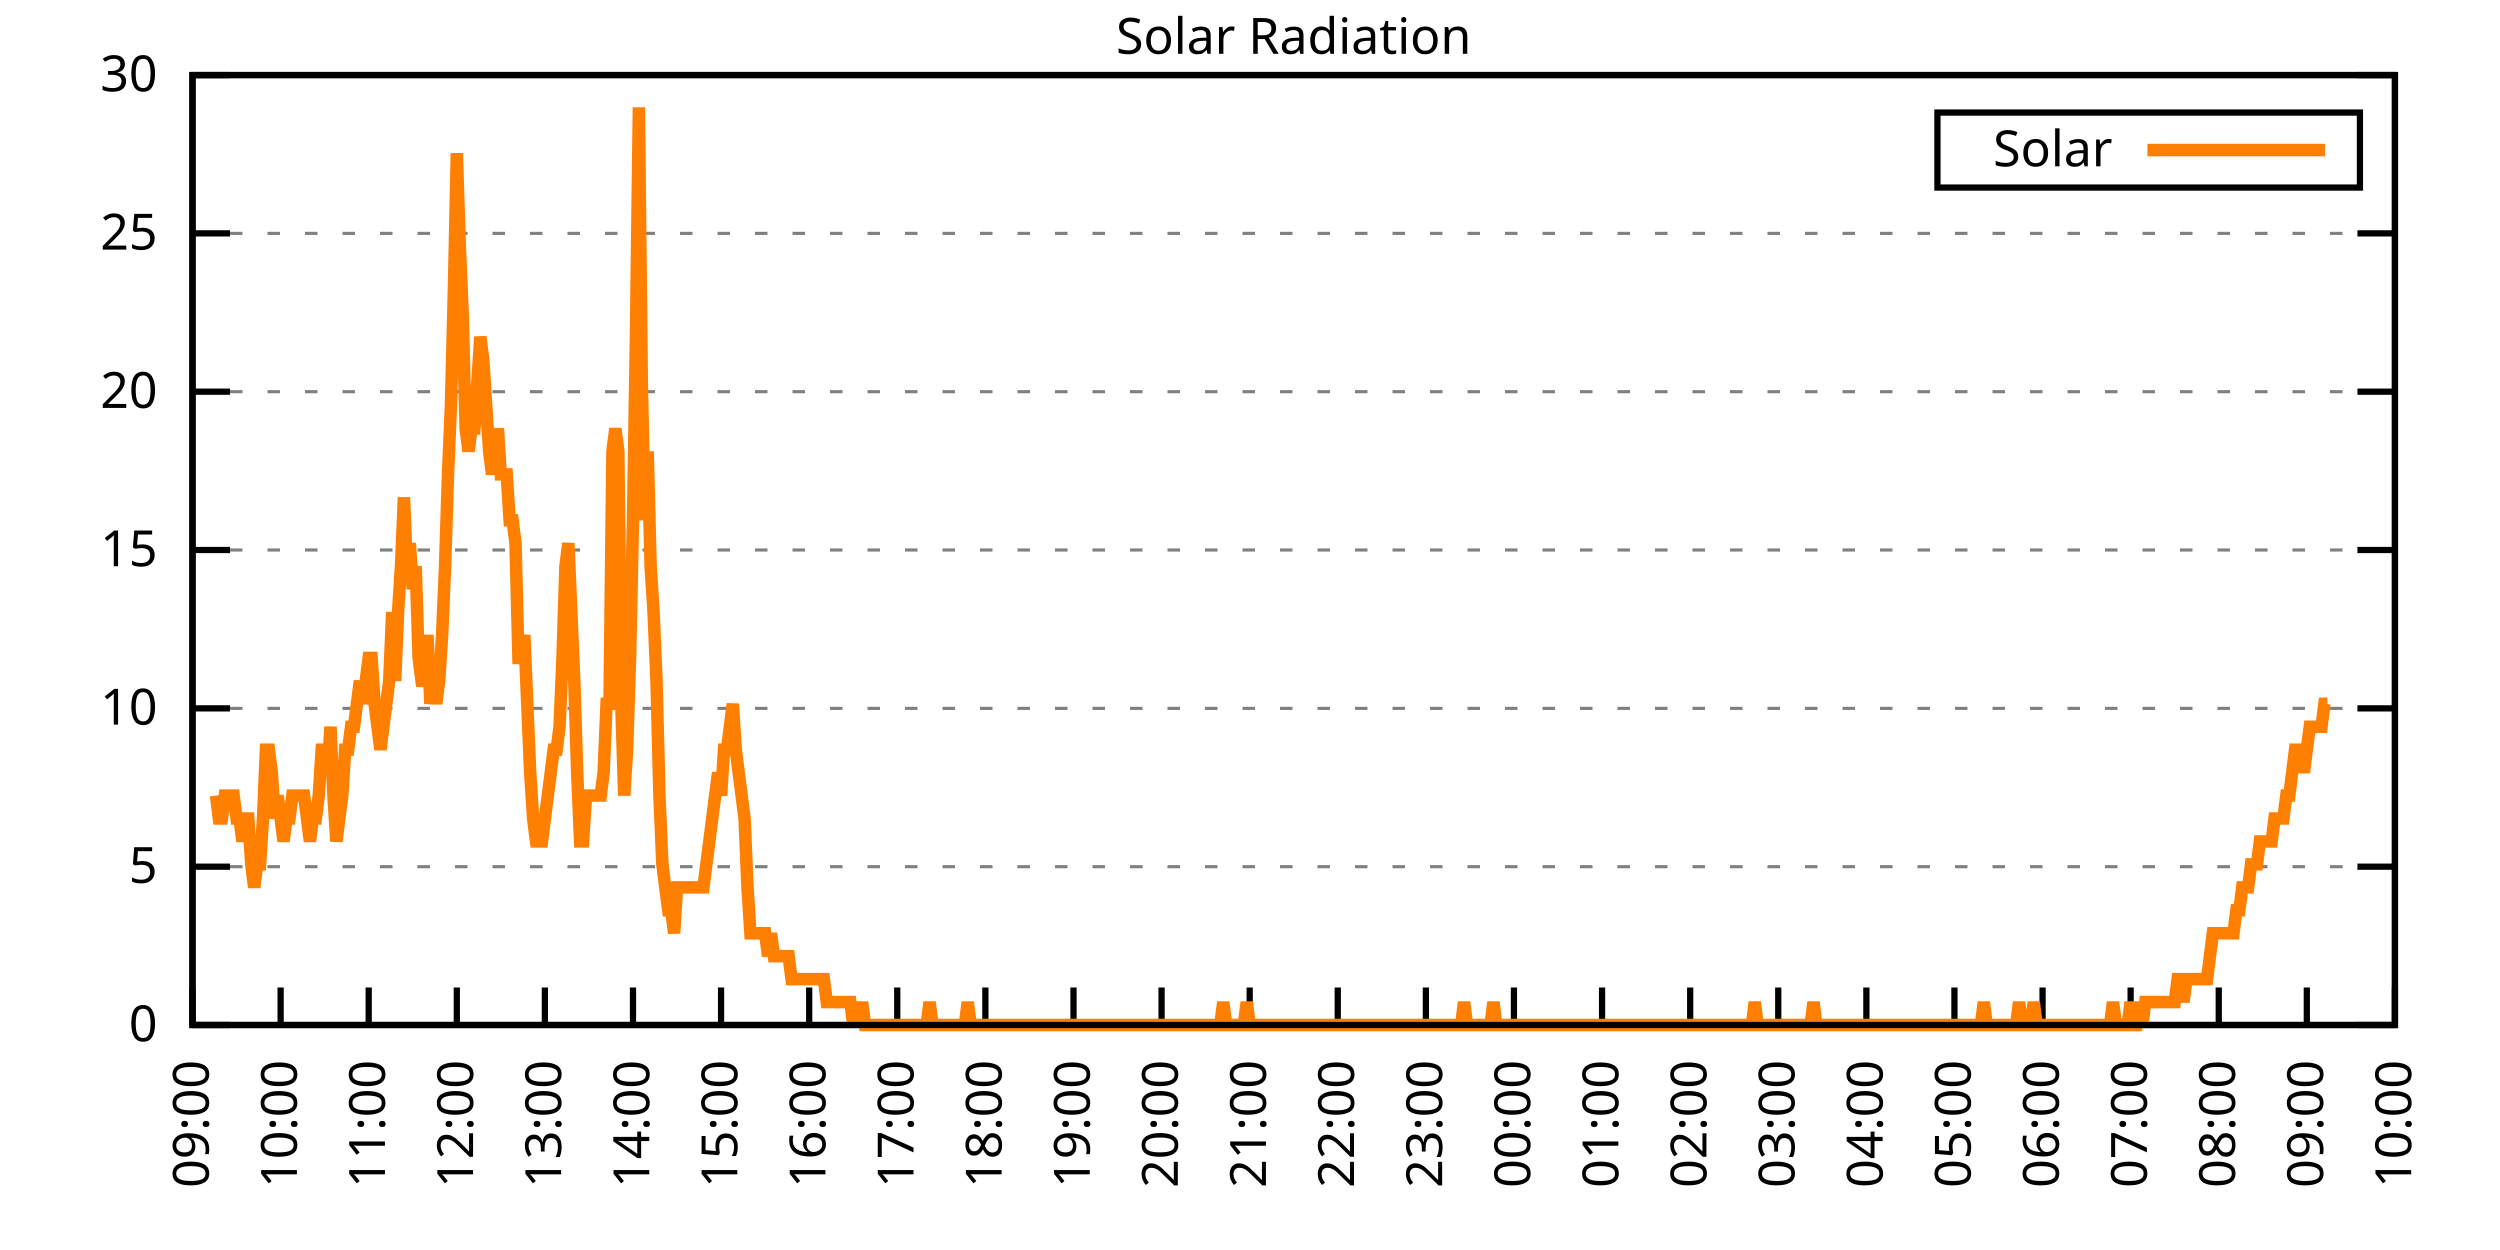
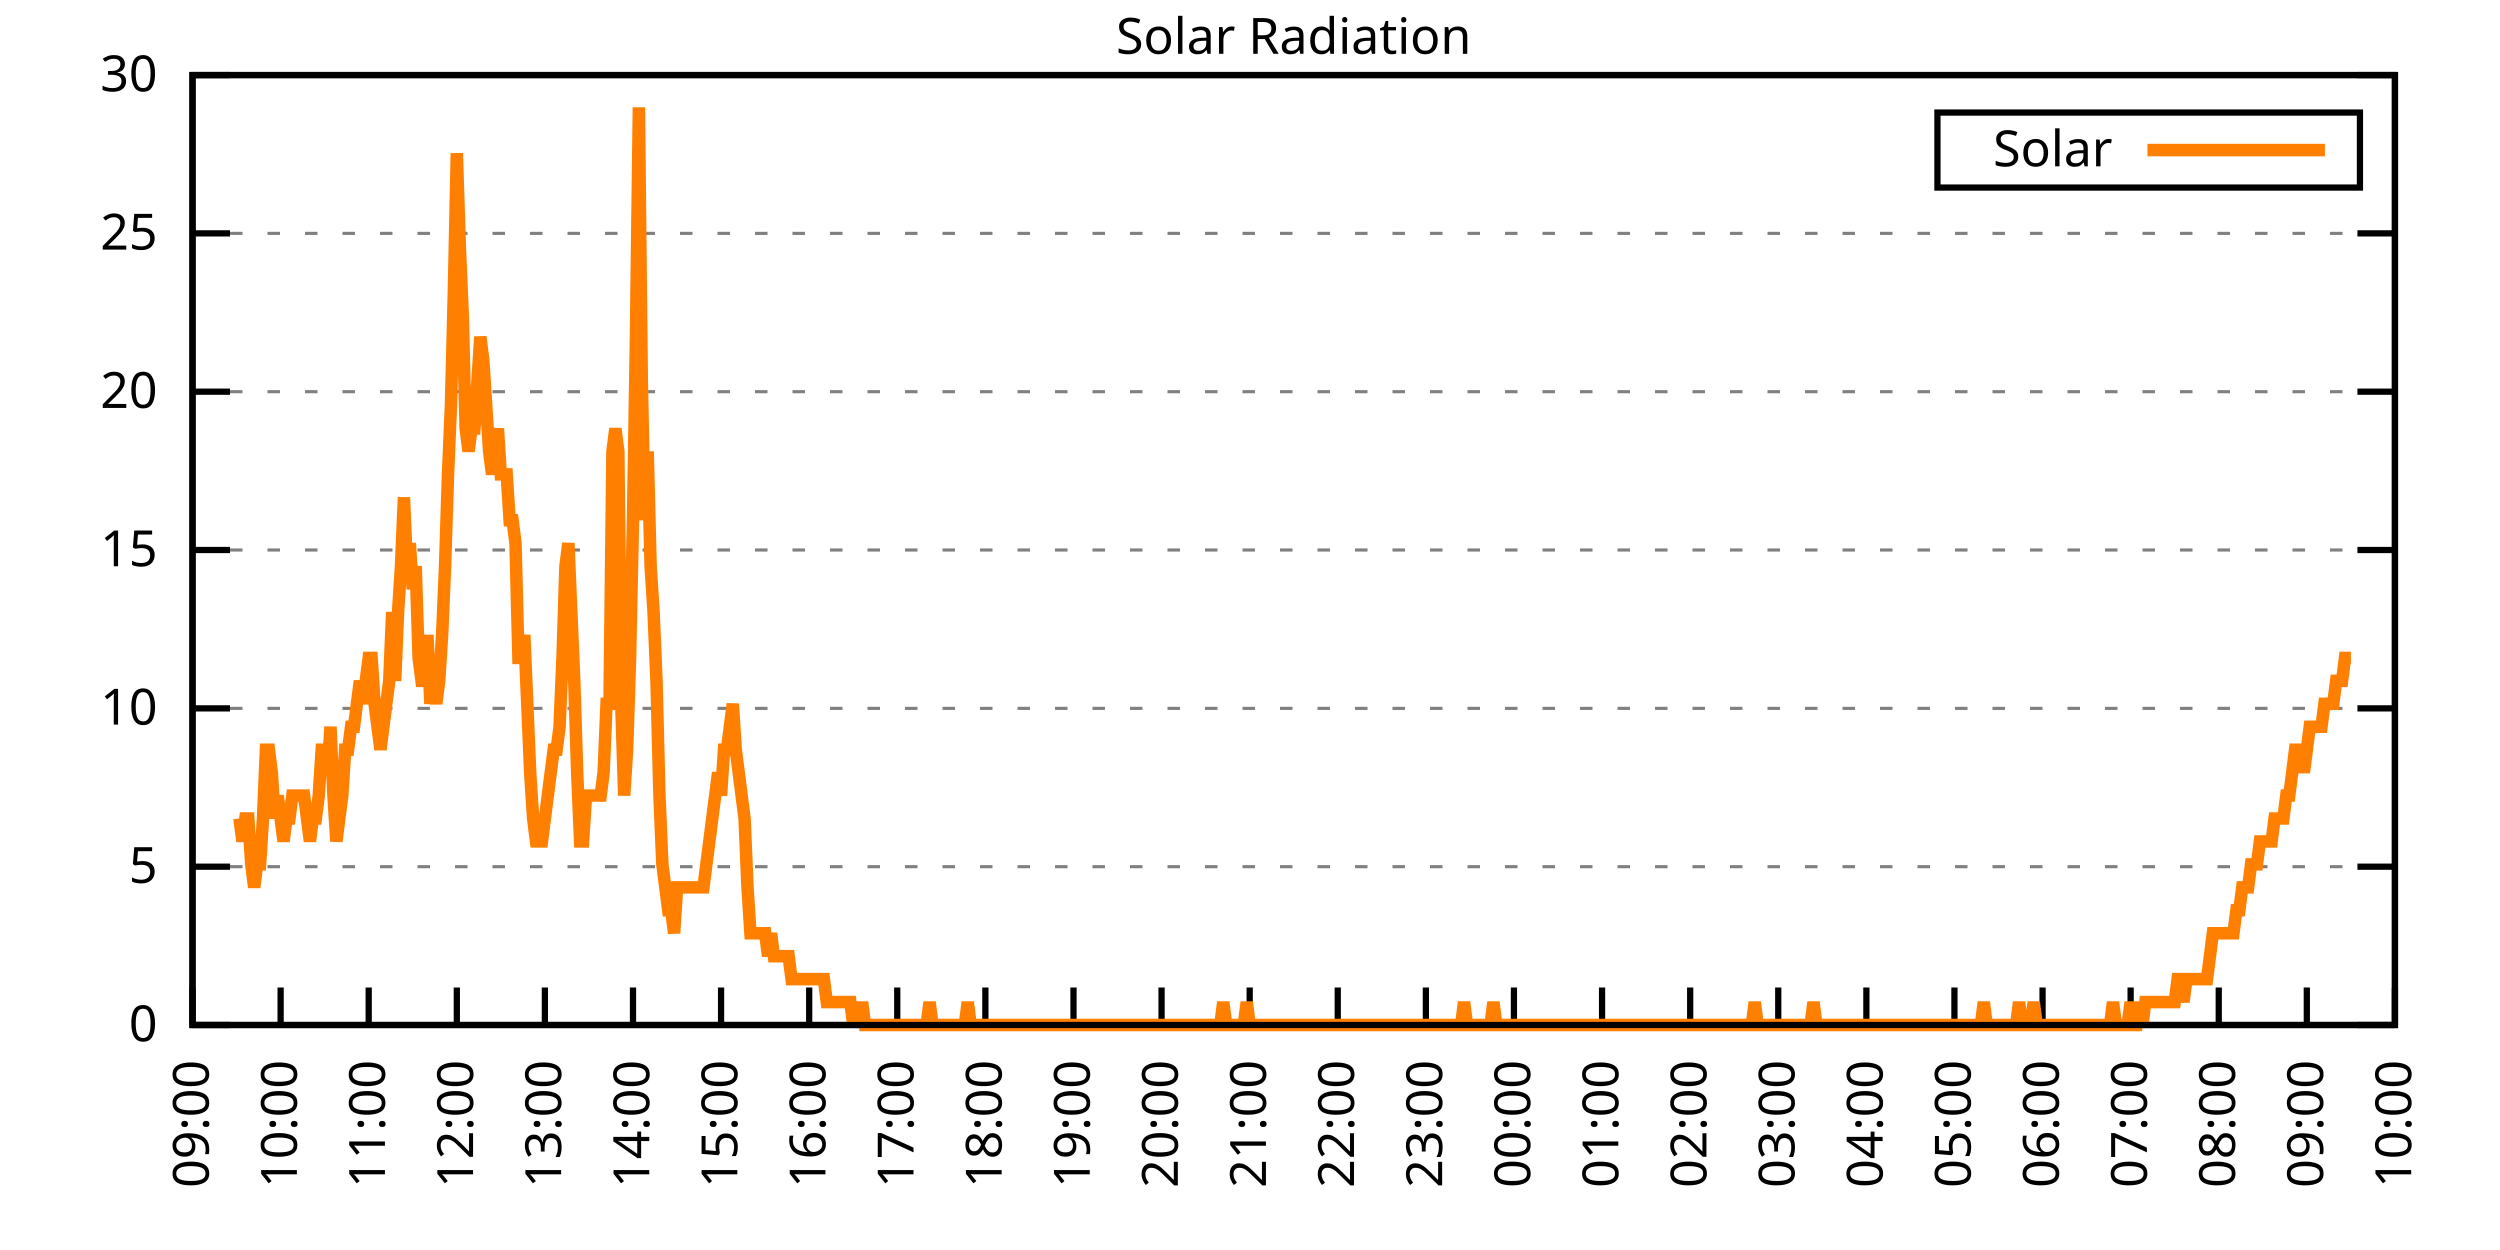
<svg xmlns="http://www.w3.org/2000/svg" xmlns:xlink="http://www.w3.org/1999/xlink" width="400" height="200" viewBox="0 0 400 200">
  <g id="gnuplot_canvas">
    <rect x="0" y="0" width="400" height="200" fill="none" />
    <defs>
      <circle id="gpDot" r="0.5" stroke-width="0.5" stroke="currentColor" />
      <path id="gpPt0" stroke-width="0.333" stroke="currentColor" d="M-1,0 h2 M0,-1 v2" />
      <path id="gpPt1" stroke-width="0.333" stroke="currentColor" d="M-1,-1 L1,1 M1,-1 L-1,1" />
      <path id="gpPt2" stroke-width="0.333" stroke="currentColor" d="M-1,0 L1,0 M0,-1 L0,1 M-1,-1 L1,1 M-1,1 L1,-1" />
      <rect id="gpPt3" stroke-width="0.333" stroke="currentColor" x="-1" y="-1" width="2" height="2" />
      <rect id="gpPt4" stroke-width="0.333" stroke="currentColor" fill="currentColor" x="-1" y="-1" width="2" height="2" />
      <circle id="gpPt5" stroke-width="0.333" stroke="currentColor" cx="0" cy="0" r="1" />
      <use xlink:href="#gpPt5" id="gpPt6" fill="currentColor" stroke="none" />
      <path id="gpPt7" stroke-width="0.333" stroke="currentColor" d="M0,-1.33 L-1.33,0.67 L1.33,0.67 z" />
      <use xlink:href="#gpPt7" id="gpPt8" fill="currentColor" stroke="none" />
      <use xlink:href="#gpPt7" id="gpPt9" stroke="currentColor" transform="rotate(180)" />
      <use xlink:href="#gpPt9" id="gpPt10" fill="currentColor" stroke="none" />
      <use xlink:href="#gpPt3" id="gpPt11" stroke="currentColor" transform="rotate(45)" />
      <use xlink:href="#gpPt11" id="gpPt12" fill="currentColor" stroke="none" />
      <path id="gpPt13" stroke-width="0.333" stroke="currentColor" d="M0,1.330 L1.265,0.411 L0.782,-1.067 L-0.782,-1.076 L-1.265,0.411 z" />
      <use xlink:href="#gpPt13" id="gpPt14" fill="currentColor" stroke="none" />
      <filter id="textbox" filterUnits="objectBoundingBox" x="0" y="0" height="1" width="1">
        <feFlood flood-color="white" flood-opacity="1" result="bgnd" />
        <feComposite in="SourceGraphic" in2="bgnd" operator="atop" />
      </filter>
      <filter id="greybox" filterUnits="objectBoundingBox" x="0" y="0" height="1" width="1">
        <feFlood flood-color="lightgrey" flood-opacity="1" result="grey" />
        <feComposite in="SourceGraphic" in2="grey" operator="atop" />
      </filter>
    </defs>
    <g fill="none" color="white" stroke="currentColor" stroke-width="1.00" stroke-linecap="butt" stroke-linejoin="miter">
</g>
    <g fill="none" color="black" stroke="currentColor" stroke-width="1.00" stroke-linecap="butt" stroke-linejoin="miter">
      <g stroke="none" shape-rendering="crispEdges">
        <polygon fill="rgb(255, 255, 255)" points="30.80,164.00 383.18,164.00 383.18,12.02 30.80,12.02 " />
      </g>
    </g>
    <g fill="none" color="black" stroke="currentColor" stroke-width="1.00" stroke-linecap="butt" stroke-linejoin="miter">
</g>
    <g fill="none" color="black" stroke="black" stroke-width="0.50" stroke-linecap="butt" stroke-linejoin="miter">
</g>
    <g fill="none" color="gray" stroke="currentColor" stroke-width="0.50" stroke-linecap="butt" stroke-linejoin="miter">
      <path stroke="gray" stroke-dasharray="2,4" class="gridline" d="M30.80,164.00 L383.19,164.00  " />
    </g>
    <g fill="none" color="gray" stroke="gray" stroke-width="1.00" stroke-linecap="butt" stroke-linejoin="miter">
</g>
    <g fill="none" color="black" stroke="currentColor" stroke-width="1.00" stroke-linecap="butt" stroke-linejoin="miter">
      <path stroke="black" d="M30.80,164.00 L36.80,164.00 M383.19,164.00 L377.19,164.00  " />
      <g transform="translate(25.20,166.60)" stroke="none" fill="black" font-family="Sans" font-size="8.00" text-anchor="end">
        <text>
          <tspan font-family="Sans"> 0</tspan>
        </text>
      </g>
    </g>
    <g fill="none" color="black" stroke="currentColor" stroke-width="1.00" stroke-linecap="butt" stroke-linejoin="miter">
</g>
    <g fill="none" color="black" stroke="black" stroke-width="0.50" stroke-linecap="butt" stroke-linejoin="miter">
</g>
    <g fill="none" color="gray" stroke="currentColor" stroke-width="0.50" stroke-linecap="butt" stroke-linejoin="miter">
      <path stroke="gray" stroke-dasharray="2,4" class="gridline" d="M30.80,138.67 L383.19,138.67  " />
    </g>
    <g fill="none" color="gray" stroke="gray" stroke-width="1.00" stroke-linecap="butt" stroke-linejoin="miter">
</g>
    <g fill="none" color="black" stroke="currentColor" stroke-width="1.00" stroke-linecap="butt" stroke-linejoin="miter">
      <path stroke="black" d="M30.80,138.67 L36.80,138.67 M383.19,138.67 L377.19,138.67  " />
      <g transform="translate(25.20,141.27)" stroke="none" fill="black" font-family="Sans" font-size="8.00" text-anchor="end">
        <text>
          <tspan font-family="Sans"> 5</tspan>
        </text>
      </g>
    </g>
    <g fill="none" color="black" stroke="currentColor" stroke-width="1.00" stroke-linecap="butt" stroke-linejoin="miter">
</g>
    <g fill="none" color="black" stroke="black" stroke-width="0.50" stroke-linecap="butt" stroke-linejoin="miter">
</g>
    <g fill="none" color="gray" stroke="currentColor" stroke-width="0.50" stroke-linecap="butt" stroke-linejoin="miter">
      <path stroke="gray" stroke-dasharray="2,4" class="gridline" d="M30.80,113.34 L383.19,113.34  " />
    </g>
    <g fill="none" color="gray" stroke="gray" stroke-width="1.00" stroke-linecap="butt" stroke-linejoin="miter">
</g>
    <g fill="none" color="black" stroke="currentColor" stroke-width="1.00" stroke-linecap="butt" stroke-linejoin="miter">
      <path stroke="black" d="M30.80,113.34 L36.80,113.34 M383.19,113.34 L377.19,113.34  " />
      <g transform="translate(25.20,115.94)" stroke="none" fill="black" font-family="Sans" font-size="8.00" text-anchor="end">
        <text>
          <tspan font-family="Sans"> 10</tspan>
        </text>
      </g>
    </g>
    <g fill="none" color="black" stroke="currentColor" stroke-width="1.00" stroke-linecap="butt" stroke-linejoin="miter">
</g>
    <g fill="none" color="black" stroke="black" stroke-width="0.50" stroke-linecap="butt" stroke-linejoin="miter">
</g>
    <g fill="none" color="gray" stroke="currentColor" stroke-width="0.50" stroke-linecap="butt" stroke-linejoin="miter">
      <path stroke="gray" stroke-dasharray="2,4" class="gridline" d="M30.80,88.00 L383.19,88.00  " />
    </g>
    <g fill="none" color="gray" stroke="gray" stroke-width="1.00" stroke-linecap="butt" stroke-linejoin="miter">
</g>
    <g fill="none" color="black" stroke="currentColor" stroke-width="1.00" stroke-linecap="butt" stroke-linejoin="miter">
      <path stroke="black" d="M30.80,88.00 L36.80,88.00 M383.19,88.00 L377.19,88.00  " />
      <g transform="translate(25.20,90.60)" stroke="none" fill="black" font-family="Sans" font-size="8.00" text-anchor="end">
        <text>
          <tspan font-family="Sans"> 15</tspan>
        </text>
      </g>
    </g>
    <g fill="none" color="black" stroke="currentColor" stroke-width="1.00" stroke-linecap="butt" stroke-linejoin="miter">
</g>
    <g fill="none" color="black" stroke="black" stroke-width="0.50" stroke-linecap="butt" stroke-linejoin="miter">
</g>
    <g fill="none" color="gray" stroke="currentColor" stroke-width="0.50" stroke-linecap="butt" stroke-linejoin="miter">
      <path stroke="gray" stroke-dasharray="2,4" class="gridline" d="M30.80,62.67 L383.19,62.67  " />
    </g>
    <g fill="none" color="gray" stroke="gray" stroke-width="1.00" stroke-linecap="butt" stroke-linejoin="miter">
</g>
    <g fill="none" color="black" stroke="currentColor" stroke-width="1.00" stroke-linecap="butt" stroke-linejoin="miter">
      <path stroke="black" d="M30.80,62.67 L36.80,62.67 M383.19,62.67 L377.19,62.67  " />
      <g transform="translate(25.20,65.27)" stroke="none" fill="black" font-family="Sans" font-size="8.00" text-anchor="end">
        <text>
          <tspan font-family="Sans"> 20</tspan>
        </text>
      </g>
    </g>
    <g fill="none" color="black" stroke="currentColor" stroke-width="1.00" stroke-linecap="butt" stroke-linejoin="miter">
</g>
    <g fill="none" color="black" stroke="black" stroke-width="0.50" stroke-linecap="butt" stroke-linejoin="miter">
</g>
    <g fill="none" color="gray" stroke="currentColor" stroke-width="0.50" stroke-linecap="butt" stroke-linejoin="miter">
      <path stroke="gray" stroke-dasharray="2,4" class="gridline" d="M30.80,37.34 L383.19,37.34  " />
    </g>
    <g fill="none" color="gray" stroke="gray" stroke-width="1.00" stroke-linecap="butt" stroke-linejoin="miter">
</g>
    <g fill="none" color="black" stroke="currentColor" stroke-width="1.00" stroke-linecap="butt" stroke-linejoin="miter">
      <path stroke="black" d="M30.80,37.34 L36.80,37.34 M383.19,37.34 L377.19,37.34  " />
      <g transform="translate(25.20,39.94)" stroke="none" fill="black" font-family="Sans" font-size="8.00" text-anchor="end">
        <text>
          <tspan font-family="Sans"> 25</tspan>
        </text>
      </g>
    </g>
    <g fill="none" color="black" stroke="currentColor" stroke-width="1.00" stroke-linecap="butt" stroke-linejoin="miter">
</g>
    <g fill="none" color="black" stroke="black" stroke-width="0.50" stroke-linecap="butt" stroke-linejoin="miter">
</g>
    <g fill="none" color="gray" stroke="currentColor" stroke-width="0.50" stroke-linecap="butt" stroke-linejoin="miter">
      <path stroke="gray" stroke-dasharray="2,4" class="gridline" d="M30.80,12.01 L383.19,12.01  " />
    </g>
    <g fill="none" color="gray" stroke="gray" stroke-width="1.00" stroke-linecap="butt" stroke-linejoin="miter">
</g>
    <g fill="none" color="black" stroke="currentColor" stroke-width="1.00" stroke-linecap="butt" stroke-linejoin="miter">
      <path stroke="black" d="M30.80,12.01 L36.80,12.01 M383.19,12.01 L377.19,12.01  " />
      <g transform="translate(25.20,14.61)" stroke="none" fill="black" font-family="Sans" font-size="8.00" text-anchor="end">
        <text>
          <tspan font-family="Sans"> 30</tspan>
        </text>
      </g>
    </g>
    <g fill="none" color="black" stroke="currentColor" stroke-width="1.00" stroke-linecap="butt" stroke-linejoin="miter">
      <path stroke="black" d="M30.80,164.00 L30.80,158.00  " />
      <g transform="translate(33.40,169.60) rotate(270.00)" stroke="none" fill="black" font-family="Sans" font-size="8.00" text-anchor="end">
        <text>
          <tspan font-family="Sans">09:00</tspan>
        </text>
      </g>
    </g>
    <g fill="none" color="black" stroke="currentColor" stroke-width="1.00" stroke-linecap="butt" stroke-linejoin="miter">
      <path stroke="black" d="M44.90,164.00 L44.90,158.00  " />
      <g transform="translate(47.50,169.60) rotate(270.00)" stroke="none" fill="black" font-family="Sans" font-size="8.00" text-anchor="end">
        <text>
          <tspan font-family="Sans">10:00</tspan>
        </text>
      </g>
    </g>
    <g fill="none" color="black" stroke="currentColor" stroke-width="1.00" stroke-linecap="butt" stroke-linejoin="miter">
      <path stroke="black" d="M58.99,164.00 L58.99,158.00  " />
      <g transform="translate(61.59,169.60) rotate(270.00)" stroke="none" fill="black" font-family="Sans" font-size="8.00" text-anchor="end">
        <text>
          <tspan font-family="Sans">11:00</tspan>
        </text>
      </g>
    </g>
    <g fill="none" color="black" stroke="currentColor" stroke-width="1.00" stroke-linecap="butt" stroke-linejoin="miter">
      <path stroke="black" d="M73.09,164.00 L73.09,158.00  " />
      <g transform="translate(75.69,169.60) rotate(270.00)" stroke="none" fill="black" font-family="Sans" font-size="8.00" text-anchor="end">
        <text>
          <tspan font-family="Sans">12:00</tspan>
        </text>
      </g>
    </g>
    <g fill="none" color="black" stroke="currentColor" stroke-width="1.00" stroke-linecap="butt" stroke-linejoin="miter">
      <path stroke="black" d="M87.18,164.00 L87.18,158.00  " />
      <g transform="translate(89.78,169.60) rotate(270.00)" stroke="none" fill="black" font-family="Sans" font-size="8.00" text-anchor="end">
        <text>
          <tspan font-family="Sans">13:00</tspan>
        </text>
      </g>
    </g>
    <g fill="none" color="black" stroke="currentColor" stroke-width="1.00" stroke-linecap="butt" stroke-linejoin="miter">
      <path stroke="black" d="M101.28,164.00 L101.28,158.00  " />
      <g transform="translate(103.88,169.60) rotate(270.00)" stroke="none" fill="black" font-family="Sans" font-size="8.00" text-anchor="end">
        <text>
          <tspan font-family="Sans">14:00</tspan>
        </text>
      </g>
    </g>
    <g fill="none" color="black" stroke="currentColor" stroke-width="1.00" stroke-linecap="butt" stroke-linejoin="miter">
      <path stroke="black" d="M115.37,164.00 L115.37,158.00  " />
      <g transform="translate(117.97,169.60) rotate(270.00)" stroke="none" fill="black" font-family="Sans" font-size="8.00" text-anchor="end">
        <text>
          <tspan font-family="Sans">15:00</tspan>
        </text>
      </g>
    </g>
    <g fill="none" color="black" stroke="currentColor" stroke-width="1.00" stroke-linecap="butt" stroke-linejoin="miter">
      <path stroke="black" d="M129.47,164.00 L129.47,158.00  " />
      <g transform="translate(132.07,169.60) rotate(270.00)" stroke="none" fill="black" font-family="Sans" font-size="8.00" text-anchor="end">
        <text>
          <tspan font-family="Sans">16:00</tspan>
        </text>
      </g>
    </g>
    <g fill="none" color="black" stroke="currentColor" stroke-width="1.00" stroke-linecap="butt" stroke-linejoin="miter">
      <path stroke="black" d="M143.56,164.00 L143.56,158.00  " />
      <g transform="translate(146.16,169.60) rotate(270.00)" stroke="none" fill="black" font-family="Sans" font-size="8.00" text-anchor="end">
        <text>
          <tspan font-family="Sans">17:00</tspan>
        </text>
      </g>
    </g>
    <g fill="none" color="black" stroke="currentColor" stroke-width="1.00" stroke-linecap="butt" stroke-linejoin="miter">
      <path stroke="black" d="M157.66,164.00 L157.66,158.00  " />
      <g transform="translate(160.26,169.60) rotate(270.00)" stroke="none" fill="black" font-family="Sans" font-size="8.00" text-anchor="end">
        <text>
          <tspan font-family="Sans">18:00</tspan>
        </text>
      </g>
    </g>
    <g fill="none" color="black" stroke="currentColor" stroke-width="1.00" stroke-linecap="butt" stroke-linejoin="miter">
      <path stroke="black" d="M171.76,164.00 L171.76,158.00  " />
      <g transform="translate(174.36,169.60) rotate(270.00)" stroke="none" fill="black" font-family="Sans" font-size="8.00" text-anchor="end">
        <text>
          <tspan font-family="Sans">19:00</tspan>
        </text>
      </g>
    </g>
    <g fill="none" color="black" stroke="currentColor" stroke-width="1.00" stroke-linecap="butt" stroke-linejoin="miter">
      <path stroke="black" d="M185.85,164.00 L185.85,158.00  " />
      <g transform="translate(188.45,169.60) rotate(270.00)" stroke="none" fill="black" font-family="Sans" font-size="8.00" text-anchor="end">
        <text>
          <tspan font-family="Sans">20:00</tspan>
        </text>
      </g>
    </g>
    <g fill="none" color="black" stroke="currentColor" stroke-width="1.00" stroke-linecap="butt" stroke-linejoin="miter">
      <path stroke="black" d="M199.95,164.00 L199.95,158.00  " />
      <g transform="translate(202.55,169.60) rotate(270.00)" stroke="none" fill="black" font-family="Sans" font-size="8.00" text-anchor="end">
        <text>
          <tspan font-family="Sans">21:00</tspan>
        </text>
      </g>
    </g>
    <g fill="none" color="black" stroke="currentColor" stroke-width="1.00" stroke-linecap="butt" stroke-linejoin="miter">
      <path stroke="black" d="M214.04,164.00 L214.04,158.00  " />
      <g transform="translate(216.64,169.60) rotate(270.00)" stroke="none" fill="black" font-family="Sans" font-size="8.00" text-anchor="end">
        <text>
          <tspan font-family="Sans">22:00</tspan>
        </text>
      </g>
    </g>
    <g fill="none" color="black" stroke="currentColor" stroke-width="1.00" stroke-linecap="butt" stroke-linejoin="miter">
      <path stroke="black" d="M228.14,164.00 L228.14,158.00  " />
      <g transform="translate(230.74,169.60) rotate(270.00)" stroke="none" fill="black" font-family="Sans" font-size="8.00" text-anchor="end">
        <text>
          <tspan font-family="Sans">23:00</tspan>
        </text>
      </g>
    </g>
    <g fill="none" color="black" stroke="currentColor" stroke-width="1.00" stroke-linecap="butt" stroke-linejoin="miter">
      <path stroke="black" d="M242.23,164.00 L242.23,158.00  " />
      <g transform="translate(244.83,169.60) rotate(270.00)" stroke="none" fill="black" font-family="Sans" font-size="8.00" text-anchor="end">
        <text>
          <tspan font-family="Sans">00:00</tspan>
        </text>
      </g>
    </g>
    <g fill="none" color="black" stroke="currentColor" stroke-width="1.00" stroke-linecap="butt" stroke-linejoin="miter">
      <path stroke="black" d="M256.33,164.00 L256.33,158.00  " />
      <g transform="translate(258.93,169.60) rotate(270.00)" stroke="none" fill="black" font-family="Sans" font-size="8.00" text-anchor="end">
        <text>
          <tspan font-family="Sans">01:00</tspan>
        </text>
      </g>
    </g>
    <g fill="none" color="black" stroke="currentColor" stroke-width="1.00" stroke-linecap="butt" stroke-linejoin="miter">
      <path stroke="black" d="M270.43,164.00 L270.43,158.00  " />
      <g transform="translate(273.03,169.60) rotate(270.00)" stroke="none" fill="black" font-family="Sans" font-size="8.00" text-anchor="end">
        <text>
          <tspan font-family="Sans">02:00</tspan>
        </text>
      </g>
    </g>
    <g fill="none" color="black" stroke="currentColor" stroke-width="1.00" stroke-linecap="butt" stroke-linejoin="miter">
      <path stroke="black" d="M284.52,164.00 L284.52,158.00  " />
      <g transform="translate(287.12,169.60) rotate(270.00)" stroke="none" fill="black" font-family="Sans" font-size="8.00" text-anchor="end">
        <text>
          <tspan font-family="Sans">03:00</tspan>
        </text>
      </g>
    </g>
    <g fill="none" color="black" stroke="currentColor" stroke-width="1.00" stroke-linecap="butt" stroke-linejoin="miter">
      <path stroke="black" d="M298.62,164.00 L298.62,158.00  " />
      <g transform="translate(301.22,169.60) rotate(270.00)" stroke="none" fill="black" font-family="Sans" font-size="8.00" text-anchor="end">
        <text>
          <tspan font-family="Sans">04:00</tspan>
        </text>
      </g>
    </g>
    <g fill="none" color="black" stroke="currentColor" stroke-width="1.00" stroke-linecap="butt" stroke-linejoin="miter">
      <path stroke="black" d="M312.71,164.00 L312.71,158.00  " />
      <g transform="translate(315.31,169.60) rotate(270.00)" stroke="none" fill="black" font-family="Sans" font-size="8.00" text-anchor="end">
        <text>
          <tspan font-family="Sans">05:00</tspan>
        </text>
      </g>
    </g>
    <g fill="none" color="black" stroke="currentColor" stroke-width="1.00" stroke-linecap="butt" stroke-linejoin="miter">
      <path stroke="black" d="M326.81,164.00 L326.81,158.00  " />
      <g transform="translate(329.41,169.60) rotate(270.00)" stroke="none" fill="black" font-family="Sans" font-size="8.00" text-anchor="end">
        <text>
          <tspan font-family="Sans">06:00</tspan>
        </text>
      </g>
    </g>
    <g fill="none" color="black" stroke="currentColor" stroke-width="1.00" stroke-linecap="butt" stroke-linejoin="miter">
      <path stroke="black" d="M340.90,164.00 L340.90,158.00  " />
      <g transform="translate(343.50,169.60) rotate(270.00)" stroke="none" fill="black" font-family="Sans" font-size="8.00" text-anchor="end">
        <text>
          <tspan font-family="Sans">07:00</tspan>
        </text>
      </g>
    </g>
    <g fill="none" color="black" stroke="currentColor" stroke-width="1.00" stroke-linecap="butt" stroke-linejoin="miter">
      <path stroke="black" d="M355.00,164.00 L355.00,158.00  " />
      <g transform="translate(357.60,169.60) rotate(270.00)" stroke="none" fill="black" font-family="Sans" font-size="8.00" text-anchor="end">
        <text>
          <tspan font-family="Sans">08:00</tspan>
        </text>
      </g>
    </g>
    <g fill="none" color="black" stroke="currentColor" stroke-width="1.00" stroke-linecap="butt" stroke-linejoin="miter">
      <path stroke="black" d="M369.09,164.00 L369.09,158.00  " />
      <g transform="translate(371.69,169.60) rotate(270.00)" stroke="none" fill="black" font-family="Sans" font-size="8.00" text-anchor="end">
        <text>
          <tspan font-family="Sans">09:00</tspan>
        </text>
      </g>
    </g>
    <g fill="none" color="black" stroke="currentColor" stroke-width="1.00" stroke-linecap="butt" stroke-linejoin="miter">
      <path stroke="black" d="M383.19,164.00 L383.19,158.00  " />
      <g transform="translate(385.79,169.60) rotate(270.00)" stroke="none" fill="black" font-family="Sans" font-size="8.00" text-anchor="end">
        <text>
          <tspan font-family="Sans">10:00</tspan>
        </text>
      </g>
    </g>
    <g fill="none" color="black" stroke="currentColor" stroke-width="1.00" stroke-linecap="butt" stroke-linejoin="miter">
</g>
    <g fill="none" color="black" stroke="currentColor" stroke-width="1.00" stroke-linecap="butt" stroke-linejoin="miter">
      <path stroke="black" d="M30.80,12.01 L30.80,164.00 L383.19,164.00 L383.19,12.01 L30.80,12.01 Z  " />
    </g>
    <g fill="none" color="black" stroke="currentColor" stroke-width="1.00" stroke-linecap="butt" stroke-linejoin="miter">
</g>
    <g fill="none" color="black" stroke="currentColor" stroke-width="1.00" stroke-linecap="butt" stroke-linejoin="miter">
      <path stroke="black" d="M309.99,30.01 L309.99,18.01 L377.59,18.01 L377.59,30.01 L309.99,30.01 Z  " />
    </g>
    <g id="Solar_Radiation_plot_1">
      <g fill="none" color="white" stroke="black" stroke-width="2.00" stroke-linecap="butt" stroke-linejoin="miter">
</g>
      <g fill="none" color="black" stroke="currentColor" stroke-width="2.00" stroke-linecap="butt" stroke-linejoin="miter">
        <g transform="translate(337.99,26.61)" stroke="none" fill="black" font-family="Sans" font-size="8.00" text-anchor="end">
          <text>
            <tspan font-family="Sans">Solar</tspan>
          </text>
        </g>
      </g>
      <g fill="none" color="black" stroke="currentColor" stroke-width="2.00" stroke-linecap="butt" stroke-linejoin="miter">
-         <path stroke="rgb(255, 127,   0)" d="M343.59,24.01 L371.99,24.01 M34.56,127.29 L35.03,130.96 L35.50,130.96 L35.97,127.29 L36.44,127.29 L36.91,127.29   L37.38,127.29 L37.85,130.96 L38.32,130.96 L38.79,134.63 L39.26,130.96 L39.73,130.96 L40.20,138.30 L40.67,141.98   L41.14,138.30 L41.61,138.30 L42.08,130.96 L42.55,119.95 L43.02,119.95 L43.49,123.62 L43.96,130.96 L44.43,127.29   L44.90,130.96 L45.37,134.63 L45.84,130.96 L46.31,130.96 L46.78,127.29 L47.24,127.29 L47.71,127.29 L48.18,127.29   L48.65,127.29 L49.12,130.96 L49.59,134.63 L50.06,130.96 L50.53,130.96 L51.00,127.29 L51.47,119.95 L51.94,119.95   L52.41,123.62 L52.88,116.28 L53.35,127.29 L53.82,134.63 L54.29,130.96 L54.76,127.29 L55.23,119.95 L55.70,119.95   L56.17,116.28 L56.64,116.28 L57.11,112.61 L57.58,108.94 L58.05,112.61 L58.52,108.94 L58.99,105.27 L59.46,105.27   L59.93,112.61 L60.40,116.28 L60.87,119.95 L61.34,116.28 L61.81,112.61 L62.28,108.94 L62.75,97.93 L63.22,108.94   L63.69,97.93 L64.16,90.59 L64.63,79.57 L65.10,90.59 L65.57,86.91 L66.04,94.26 L66.51,90.59 L66.98,105.27   L67.45,108.94 L67.92,108.94 L68.39,101.60 L68.86,112.61 L69.33,108.94 L69.80,112.61 L70.27,108.94 L70.74,101.60   L71.21,90.59 L71.68,75.90 L72.15,64.89 L72.62,46.54 L73.09,24.51 L73.56,39.19 L74.03,50.21 L74.50,68.56   L74.97,72.23 L75.44,68.56 L75.91,68.56 L76.38,61.22 L76.85,53.88 L77.32,57.55 L77.79,64.89 L78.26,72.23   L78.73,75.90 L79.19,72.23 L79.66,68.56 L80.13,75.90 L80.60,75.90 L81.07,75.90 L81.54,83.24 L82.01,83.24   L82.48,86.91 L82.95,105.27 L83.42,105.27 L83.89,101.60 L84.36,112.61 L84.83,123.62 L85.30,130.96 L85.77,134.63   L86.24,134.63 L86.71,134.63 L87.18,130.96 L87.65,127.29 L88.12,123.62 L88.59,119.95 L89.06,119.95 L89.53,116.28   L90.00,105.27 L90.47,90.59 L90.94,86.91 L91.41,97.93 L91.88,108.94 L92.35,123.62 L92.82,134.63 L93.29,134.63   L93.76,127.29 L94.23,127.29 L94.70,127.29 L95.17,127.29 L95.64,127.29 L96.11,127.29 L96.58,123.62 L97.05,112.61   L97.52,112.61 L97.99,72.23 L98.46,68.56 L98.93,72.23 L99.40,112.61 L99.87,127.29 L100.34,119.95 L100.81,105.27   L101.28,83.24 L101.75,53.88 L102.22,17.17 L102.69,61.22 L103.16,83.24 L103.63,72.23 L104.10,90.59 L104.57,97.93   L105.04,108.94 L105.51,127.29 L105.98,138.30 L106.45,141.98 L106.92,145.65 L107.39,145.65 L107.86,149.32 L108.33,141.98   L108.80,141.98 L109.27,141.98 L109.74,141.98 L110.21,141.98 L110.68,141.98 L111.14,141.98 L111.61,141.98 L112.08,141.98   L112.55,141.98 L113.02,138.30 L113.49,134.63 L113.96,130.96 L114.43,127.29 L114.90,123.62 L115.37,127.29 L115.84,119.95   L116.31,119.95 L116.78,116.28 L117.25,112.61 L117.72,119.95 L118.19,123.62 L118.66,127.29 L119.13,130.96 L119.60,141.98   L120.07,149.32 L120.54,149.32 L121.01,149.32 L121.48,149.32 L121.95,149.32 L122.42,149.32 L122.89,152.99 L123.36,149.32   L123.83,152.99 L124.30,152.99 L124.77,152.99 L125.24,152.99 L125.71,152.99 L126.18,152.99 L126.65,156.66 L127.12,156.66   L127.59,156.66 L128.06,156.66 L128.53,156.66 L129.00,156.66 L129.47,156.66 L129.94,156.66 L130.41,156.66 L130.88,156.66   L131.35,156.66 L131.82,156.66 L132.29,160.33 L132.76,160.33 L133.23,160.33 L133.70,160.33 L134.17,160.33 L134.64,160.33   L135.11,160.33 L135.58,160.33 L136.05,160.33 L136.52,164.00 L136.99,160.33 L137.46,164.00 L137.93,160.33 L138.40,164.00   L138.87,164.00 L139.34,164.00 L139.81,164.00 L140.28,164.00 L140.75,164.00 L141.22,164.00 L141.69,164.00 L142.16,164.00   L142.63,164.00 L143.09,164.00 L143.56,164.00 L144.03,164.00 L144.50,164.00 L144.97,164.00 L145.44,164.00 L145.91,164.00   L146.38,164.00 L146.85,164.00 L147.32,164.00 L147.79,164.00 L148.26,164.00 L148.73,160.33 L149.20,164.00 L149.67,164.00   L150.14,164.00 L150.61,164.00 L151.08,164.00 L151.55,164.00 L152.02,164.00 L152.49,164.00 L152.96,164.00 L153.43,164.00   L153.90,164.00 L154.37,164.00 L154.84,160.33 L155.31,164.00 L155.78,164.00 L156.25,164.00 L156.72,164.00 L157.19,164.00   L157.66,164.00 L158.13,164.00 L158.60,164.00 L159.07,164.00 L159.54,164.00 L160.01,164.00 L160.48,164.00 L160.95,164.00   L161.42,164.00 L161.89,164.00 L162.36,164.00 L162.83,164.00 L163.30,164.00 L163.77,164.00 L164.24,164.00 L164.71,164.00   L165.18,164.00 L165.65,164.00 L166.12,164.00 L166.59,164.00 L167.06,164.00 L167.53,164.00 L168.00,164.00 L168.47,164.00   L168.94,164.00 L169.41,164.00 L169.88,164.00 L170.35,164.00 L170.82,164.00 L171.29,164.00 L171.76,164.00 L172.23,164.00   L172.70,164.00 L173.17,164.00 L173.64,164.00 L174.11,164.00 L174.58,164.00 L175.04,164.00 L175.51,164.00 L175.98,164.00   L176.45,164.00 L176.92,164.00 L177.39,164.00 L177.86,164.00 L178.33,164.00 L178.80,164.00 L179.27,164.00 L179.74,164.00   L180.21,164.00 L180.68,164.00 L181.15,164.00 L181.62,164.00 L182.09,164.00 L182.56,164.00 L183.03,164.00 L183.50,164.00   L183.97,164.00 L184.44,164.00 L184.91,164.00 L185.38,164.00 L185.85,164.00 L186.32,164.00 L186.79,164.00 L187.26,164.00   L187.73,164.00 L188.20,164.00 L188.67,164.00 L189.14,164.00 L189.61,164.00 L190.08,164.00 L190.55,164.00 L191.02,164.00   L191.49,164.00 L191.96,164.00 L192.43,164.00 L192.90,164.00 L193.37,164.00 L193.84,164.00 L194.31,164.00 L194.78,164.00   L195.25,164.00 L195.72,160.33 L196.19,164.00 L196.66,164.00 L197.13,164.00 L197.60,164.00 L198.07,164.00 L198.54,164.00   L199.01,164.00 L199.48,160.33 L199.95,164.00 L200.42,164.00 L200.89,164.00 L201.36,164.00 L201.83,164.00 L202.30,164.00   L202.77,164.00 L203.24,164.00 L203.71,164.00 L204.18,164.00 L204.65,164.00 L205.12,164.00 L205.59,164.00 L206.06,164.00   L206.53,164.00 L207.00,164.00 L207.46,164.00 L207.93,164.00 L208.40,164.00 L208.87,164.00 L209.34,164.00 L209.81,164.00   L210.28,164.00 L210.75,164.00 L211.22,164.00 L211.69,164.00 L212.16,164.00 L212.63,164.00 L213.10,164.00 L213.57,164.00   L214.04,164.00 L214.51,164.00 L214.98,164.00 L215.45,164.00 L215.92,164.00 L216.39,164.00 L216.86,164.00 L217.33,164.00   L217.80,164.00 L218.27,164.00 L218.74,164.00 L219.21,164.00 L219.68,164.00 L220.15,164.00 L220.62,164.00 L221.09,164.00   L221.56,164.00 L222.03,164.00 L222.50,164.00 L222.97,164.00 L223.44,164.00 L223.91,164.00 L224.38,164.00 L224.85,164.00   L225.32,164.00 L225.79,164.00 L226.26,164.00 L226.73,164.00 L227.20,164.00 L227.67,164.00 L228.14,164.00 L228.61,164.00   L229.08,164.00 L229.55,164.00 L230.02,164.00 L230.49,164.00 L230.96,164.00 L231.43,164.00 L231.90,164.00 L232.37,164.00   L232.84,164.00 L233.31,164.00 L233.78,164.00 L234.25,160.33 L234.72,164.00 L235.19,164.00 L235.66,164.00 L236.13,164.00   L236.60,164.00 L237.07,164.00 L237.54,164.00 L238.01,164.00 L238.48,164.00 L238.95,160.33 L239.41,164.00 L239.88,164.00   L240.35,164.00 L240.82,164.00 L241.29,164.00 L241.76,164.00 L242.23,164.00 L242.70,164.00 L243.17,164.00 L243.64,164.00   L244.11,164.00 L244.58,164.00 L245.05,164.00 L245.52,164.00 L245.99,164.00 L246.46,164.00 L246.93,164.00 L247.40,164.00   L247.87,164.00 L248.34,164.00 L248.81,164.00 L249.28,164.00 L249.75,164.00 L250.22,164.00 L250.69,164.00 L251.16,164.00   L251.63,164.00 L252.10,164.00 L252.57,164.00 L253.04,164.00 L253.51,164.00 L253.98,164.00 L254.45,164.00 L254.92,164.00   L255.39,164.00 L255.86,164.00 L256.33,164.00 L256.80,164.00 L257.27,164.00 L257.74,164.00 L258.21,164.00 L258.68,164.00   L259.15,164.00 L259.62,164.00 L260.09,164.00 L260.56,164.00 L261.03,164.00 L261.50,164.00 L261.97,164.00 L262.44,164.00   L262.91,164.00 L263.38,164.00 L263.85,164.00 L264.32,164.00 L264.79,164.00 L265.26,164.00 L265.73,164.00 L266.20,164.00   L266.67,164.00 L267.14,164.00 L267.61,164.00 L268.08,164.00 L268.55,164.00 L269.02,164.00 L269.49,164.00 L269.96,164.00   L270.43,164.00 L270.90,164.00 L271.36,164.00 L271.83,164.00 L272.30,164.00 L272.77,164.00 L273.24,164.00 L273.71,164.00   L274.18,164.00 L274.65,164.00 L275.12,164.00 L275.59,164.00 L276.06,164.00 L276.53,164.00 L277.00,164.00 L277.47,164.00   L277.94,164.00 L278.41,164.00 L278.88,164.00 L279.35,164.00 L279.82,164.00 L280.29,164.00 L280.76,160.33 L281.23,164.00   L281.70,164.00 L282.17,164.00 L282.64,164.00 L283.11,164.00 L283.58,164.00 L284.05,164.00 L284.52,164.00 L284.99,164.00   L285.46,164.00 L285.93,164.00 L286.40,164.00 L286.87,164.00 L287.34,164.00 L287.81,164.00 L288.28,164.00 L288.75,164.00   L289.22,164.00 L289.69,164.00 L290.16,160.33 L290.63,164.00 L291.10,164.00 L291.57,164.00 L292.04,164.00 L292.51,164.00   L292.98,164.00 L293.45,164.00 L293.92,164.00 L294.39,164.00 L294.86,164.00 L295.33,164.00 L295.80,164.00 L296.27,164.00   L296.74,164.00 L297.21,164.00 L297.68,164.00 L298.15,164.00 L298.62,164.00 L299.09,164.00 L299.56,164.00 L300.03,164.00   L300.50,164.00 L300.97,164.00 L301.44,164.00 L301.91,164.00 L302.38,164.00 L302.85,164.00 L303.31,164.00 L303.78,164.00   L304.25,164.00 L304.72,164.00 L305.19,164.00 L305.66,164.00 L306.13,164.00 L306.60,164.00 L307.07,164.00 L307.54,164.00   L308.01,164.00 L308.48,164.00 L308.95,164.00 L309.42,164.00 L309.89,164.00 L310.36,164.00 L310.83,164.00 L311.30,164.00   L311.77,164.00 L312.24,164.00 L312.71,164.00 L313.18,164.00 L313.65,164.00 L314.12,164.00 L314.59,164.00 L315.06,164.00   L315.53,164.00 L316.00,164.00 L316.47,164.00 L316.94,164.00 L317.41,160.33 L317.88,164.00 L318.35,164.00 L318.82,164.00   L319.29,164.00 L319.76,164.00 L320.23,164.00 L320.70,164.00 L321.17,164.00 L321.64,164.00 L322.11,164.00 L322.58,164.00   L323.05,160.33 L323.52,164.00 L323.99,164.00 L324.46,164.00 L324.93,164.00 L325.40,160.33 L325.87,164.00 L326.34,164.00   L326.81,164.00 L327.28,164.00 L327.75,164.00 L328.22,164.00 L328.69,164.00 L329.16,164.00 L329.63,164.00 L330.10,164.00   L330.57,164.00 L331.04,164.00 L331.51,164.00 L331.98,164.00 L332.45,164.00 L332.92,164.00 L333.39,164.00 L333.86,164.00   L334.33,164.00 L334.80,164.00 L335.26,164.00 L335.73,164.00 L336.20,164.00 L336.67,164.00 L337.14,164.00 L337.61,164.00   L338.08,160.33 L338.55,164.00 L339.02,164.00 L339.49,164.00 L339.96,164.00 L340.43,164.00 L340.90,160.33 L341.37,164.00   L341.84,164.00 L342.31,160.33 L342.78,164.00 L343.25,160.33 L343.72,160.33 L344.19,160.33 L344.66,160.33 L345.13,160.33   L345.60,160.33 L346.07,160.33 L346.54,160.33 L347.01,160.33 L347.48,160.33 L347.95,160.33 L348.42,156.66 L348.89,156.66   L349.36,160.33 L349.83,156.66 L350.30,156.66 L350.77,156.66 L351.24,156.66 L351.71,156.66 L352.18,156.66 L352.65,156.66   L353.12,156.66 L353.59,152.99 L354.06,149.32 L354.53,149.32 L355.00,149.32 L355.47,149.32 L355.94,149.32 L356.41,149.32   L356.88,149.32 L357.35,149.32 L357.82,145.65 L358.29,145.65 L358.76,141.98 L359.23,141.98 L359.70,141.98 L360.17,138.30   L360.64,138.30 L361.11,138.30 L361.58,134.63 L362.05,134.63 L362.52,134.63 L362.99,134.63 L363.46,134.63 L363.93,130.96   L364.40,130.96 L364.87,130.96 L365.34,130.96 L365.81,127.29 L366.28,127.29 L366.75,123.62 L367.21,119.95 L367.68,119.95   L368.15,119.95 L368.62,123.62 L369.09,119.95 L369.56,116.28 L370.03,116.28 L370.50,116.28 L370.97,116.28 L371.44,116.28   L371.91,112.61 L372.38,112.61  " />
+         <path stroke="rgb(255, 127,   0)" d="M343.59,24.01 L371.99,24.01 M38.32,130.96 L38.79,134.63 L39.26,130.96 L39.73,130.96 L40.20,138.30 L40.67,141.98   L41.14,138.30 L41.61,138.30 L42.08,130.96 L42.55,119.95 L43.02,119.95 L43.49,123.62 L43.96,130.96 L44.43,127.29   L44.90,130.96 L45.37,134.63 L45.84,130.96 L46.31,130.96 L46.78,127.29 L47.24,127.29 L47.71,127.29 L48.18,127.29   L48.65,127.29 L49.12,130.96 L49.59,134.63 L50.06,130.96 L50.53,130.96 L51.00,127.29 L51.47,119.95 L51.94,119.95   L52.41,123.62 L52.88,116.28 L53.35,127.29 L53.82,134.63 L54.29,130.96 L54.76,127.29 L55.23,119.95 L55.70,119.95   L56.17,116.28 L56.64,116.28 L57.11,112.61 L57.58,108.94 L58.05,112.61 L58.52,108.94 L58.99,105.27 L59.46,105.27   L59.93,112.61 L60.40,116.28 L60.87,119.95 L61.34,116.28 L61.81,112.61 L62.28,108.94 L62.75,97.93 L63.22,108.94   L63.69,97.93 L64.16,90.59 L64.63,79.57 L65.10,90.59 L65.57,86.91 L66.04,94.26 L66.51,90.59 L66.98,105.27   L67.45,108.94 L67.92,108.94 L68.39,101.60 L68.86,112.61 L69.33,108.94 L69.80,112.61 L70.27,108.94 L70.74,101.60   L71.21,90.59 L71.68,75.90 L72.15,64.89 L72.62,46.54 L73.09,24.51 L73.56,39.19 L74.03,50.21 L74.50,68.56   L74.97,72.23 L75.44,68.56 L75.91,68.56 L76.38,61.22 L76.85,53.88 L77.32,57.55 L77.79,64.89 L78.26,72.23   L78.73,75.90 L79.19,72.23 L79.66,68.56 L80.13,75.90 L80.60,75.90 L81.07,75.90 L81.54,83.24 L82.01,83.24   L82.48,86.91 L82.95,105.27 L83.42,105.27 L83.89,101.60 L84.36,112.61 L84.83,123.62 L85.30,130.96 L85.77,134.63   L86.24,134.63 L86.71,134.63 L87.18,130.96 L87.65,127.29 L88.12,123.62 L88.59,119.95 L89.06,119.95 L89.53,116.28   L90.00,105.27 L90.47,90.59 L90.94,86.91 L91.41,97.93 L91.88,108.94 L92.35,123.62 L92.82,134.63 L93.29,134.63   L93.76,127.29 L94.23,127.29 L94.70,127.29 L95.17,127.29 L95.64,127.29 L96.11,127.29 L96.58,123.62 L97.05,112.61   L97.52,112.61 L97.99,72.23 L98.46,68.56 L98.93,72.23 L99.40,112.61 L99.87,127.29 L100.34,119.95 L100.81,105.27   L101.28,83.24 L101.75,53.88 L102.22,17.17 L102.69,61.22 L103.16,83.24 L103.63,72.23 L104.10,90.59 L104.57,97.93   L105.04,108.94 L105.51,127.29 L105.98,138.30 L106.45,141.98 L106.92,145.65 L107.39,145.65 L107.86,149.32 L108.33,141.98   L108.80,141.98 L109.27,141.98 L109.74,141.98 L110.21,141.98 L110.68,141.98 L111.14,141.98 L111.61,141.98 L112.08,141.98   L112.55,141.98 L113.02,138.30 L113.49,134.63 L113.96,130.96 L114.43,127.29 L114.90,123.62 L115.37,127.29 L115.84,119.95   L116.31,119.95 L116.78,116.28 L117.25,112.61 L117.72,119.95 L118.19,123.62 L118.66,127.29 L119.13,130.96 L119.60,141.98   L120.07,149.32 L120.54,149.32 L121.01,149.32 L121.48,149.32 L121.95,149.32 L122.42,149.32 L122.89,152.99 L123.36,149.32   L123.83,152.99 L124.30,152.99 L124.77,152.99 L125.24,152.99 L125.71,152.99 L126.18,152.99 L126.65,156.66 L127.12,156.66   L127.59,156.66 L128.06,156.66 L128.53,156.66 L129.00,156.66 L129.47,156.66 L129.94,156.66 L130.41,156.66 L130.88,156.66   L131.35,156.66 L131.82,156.66 L132.29,160.33 L132.76,160.33 L133.23,160.33 L133.70,160.33 L134.17,160.33 L134.64,160.33   L135.11,160.33 L135.58,160.33 L136.05,160.33 L136.52,164.00 L136.99,160.33 L137.46,164.00 L137.93,160.33 L138.40,164.00   L138.87,164.00 L139.34,164.00 L139.81,164.00 L140.28,164.00 L140.75,164.00 L141.22,164.00 L141.69,164.00 L142.16,164.00   L142.63,164.00 L143.09,164.00 L143.56,164.00 L144.03,164.00 L144.50,164.00 L144.97,164.00 L145.44,164.00 L145.91,164.00   L146.38,164.00 L146.85,164.00 L147.32,164.00 L147.79,164.00 L148.26,164.00 L148.73,160.33 L149.20,164.00 L149.67,164.00   L150.14,164.00 L150.61,164.00 L151.08,164.00 L151.55,164.00 L152.02,164.00 L152.49,164.00 L152.96,164.00 L153.43,164.00   L153.90,164.00 L154.37,164.00 L154.84,160.33 L155.31,164.00 L155.78,164.00 L156.25,164.00 L156.72,164.00 L157.19,164.00   L157.66,164.00 L158.13,164.00 L158.60,164.00 L159.07,164.00 L159.54,164.00 L160.01,164.00 L160.48,164.00 L160.95,164.00   L161.42,164.00 L161.89,164.00 L162.36,164.00 L162.83,164.00 L163.30,164.00 L163.77,164.00 L164.24,164.00 L164.71,164.00   L165.18,164.00 L165.65,164.00 L166.12,164.00 L166.59,164.00 L167.06,164.00 L167.53,164.00 L168.00,164.00 L168.47,164.00   L168.94,164.00 L169.41,164.00 L169.88,164.00 L170.35,164.00 L170.82,164.00 L171.29,164.00 L171.76,164.00 L172.23,164.00   L172.70,164.00 L173.17,164.00 L173.64,164.00 L174.11,164.00 L174.58,164.00 L175.04,164.00 L175.51,164.00 L175.98,164.00   L176.45,164.00 L176.92,164.00 L177.39,164.00 L177.86,164.00 L178.33,164.00 L178.80,164.00 L179.27,164.00 L179.74,164.00   L180.21,164.00 L180.68,164.00 L181.15,164.00 L181.62,164.00 L182.09,164.00 L182.56,164.00 L183.03,164.00 L183.50,164.00   L183.97,164.00 L184.44,164.00 L184.91,164.00 L185.38,164.00 L185.85,164.00 L186.32,164.00 L186.79,164.00 L187.26,164.00   L187.73,164.00 L188.20,164.00 L188.67,164.00 L189.14,164.00 L189.61,164.00 L190.08,164.00 L190.55,164.00 L191.02,164.00   L191.49,164.00 L191.96,164.00 L192.43,164.00 L192.90,164.00 L193.37,164.00 L193.84,164.00 L194.31,164.00 L194.78,164.00   L195.25,164.00 L195.72,160.33 L196.19,164.00 L196.66,164.00 L197.13,164.00 L197.60,164.00 L198.07,164.00 L198.54,164.00   L199.01,164.00 L199.48,160.33 L199.95,164.00 L200.42,164.00 L200.89,164.00 L201.36,164.00 L201.83,164.00 L202.30,164.00   L202.77,164.00 L203.24,164.00 L203.71,164.00 L204.18,164.00 L204.65,164.00 L205.12,164.00 L205.59,164.00 L206.06,164.00   L206.53,164.00 L207.00,164.00 L207.46,164.00 L207.93,164.00 L208.40,164.00 L208.87,164.00 L209.34,164.00 L209.81,164.00   L210.28,164.00 L210.75,164.00 L211.22,164.00 L211.69,164.00 L212.16,164.00 L212.63,164.00 L213.10,164.00 L213.57,164.00   L214.04,164.00 L214.51,164.00 L214.98,164.00 L215.45,164.00 L215.92,164.00 L216.39,164.00 L216.86,164.00 L217.33,164.00   L217.80,164.00 L218.27,164.00 L218.74,164.00 L219.21,164.00 L219.68,164.00 L220.15,164.00 L220.62,164.00 L221.09,164.00   L221.56,164.00 L222.03,164.00 L222.50,164.00 L222.97,164.00 L223.44,164.00 L223.91,164.00 L224.38,164.00 L224.85,164.00   L225.32,164.00 L225.79,164.00 L226.26,164.00 L226.73,164.00 L227.20,164.00 L227.67,164.00 L228.14,164.00 L228.61,164.00   L229.08,164.00 L229.55,164.00 L230.02,164.00 L230.49,164.00 L230.96,164.00 L231.43,164.00 L231.90,164.00 L232.37,164.00   L232.84,164.00 L233.31,164.00 L233.78,164.00 L234.25,160.33 L234.72,164.00 L235.19,164.00 L235.66,164.00 L236.13,164.00   L236.60,164.00 L237.07,164.00 L237.54,164.00 L238.01,164.00 L238.48,164.00 L238.95,160.33 L239.41,164.00 L239.88,164.00   L240.35,164.00 L240.82,164.00 L241.29,164.00 L241.76,164.00 L242.23,164.00 L242.70,164.00 L243.17,164.00 L243.64,164.00   L244.11,164.00 L244.58,164.00 L245.05,164.00 L245.52,164.00 L245.99,164.00 L246.46,164.00 L246.93,164.00 L247.40,164.00   L247.87,164.00 L248.34,164.00 L248.81,164.00 L249.28,164.00 L249.75,164.00 L250.22,164.00 L250.69,164.00 L251.16,164.00   L251.63,164.00 L252.10,164.00 L252.57,164.00 L253.04,164.00 L253.51,164.00 L253.98,164.00 L254.45,164.00 L254.92,164.00   L255.39,164.00 L255.86,164.00 L256.33,164.00 L256.80,164.00 L257.27,164.00 L257.74,164.00 L258.21,164.00 L258.68,164.00   L259.15,164.00 L259.62,164.00 L260.09,164.00 L260.56,164.00 L261.03,164.00 L261.50,164.00 L261.97,164.00 L262.44,164.00   L262.91,164.00 L263.38,164.00 L263.85,164.00 L264.32,164.00 L264.79,164.00 L265.26,164.00 L265.73,164.00 L266.20,164.00   L266.67,164.00 L267.14,164.00 L267.61,164.00 L268.08,164.00 L268.55,164.00 L269.02,164.00 L269.49,164.00 L269.96,164.00   L270.43,164.00 L270.90,164.00 L271.36,164.00 L271.83,164.00 L272.30,164.00 L272.77,164.00 L273.24,164.00 L273.71,164.00   L274.18,164.00 L274.65,164.00 L275.12,164.00 L275.59,164.00 L276.06,164.00 L276.53,164.00 L277.00,164.00 L277.47,164.00   L277.94,164.00 L278.41,164.00 L278.88,164.00 L279.35,164.00 L279.82,164.00 L280.29,164.00 L280.76,160.33 L281.23,164.00   L281.70,164.00 L282.17,164.00 L282.64,164.00 L283.11,164.00 L283.58,164.00 L284.05,164.00 L284.52,164.00 L284.99,164.00   L285.46,164.00 L285.93,164.00 L286.40,164.00 L286.87,164.00 L287.34,164.00 L287.81,164.00 L288.28,164.00 L288.75,164.00   L289.22,164.00 L289.69,164.00 L290.16,160.33 L290.63,164.00 L291.10,164.00 L291.57,164.00 L292.04,164.00 L292.51,164.00   L292.98,164.00 L293.45,164.00 L293.92,164.00 L294.39,164.00 L294.86,164.00 L295.33,164.00 L295.80,164.00 L296.27,164.00   L296.74,164.00 L297.21,164.00 L297.68,164.00 L298.15,164.00 L298.62,164.00 L299.09,164.00 L299.56,164.00 L300.03,164.00   L300.50,164.00 L300.97,164.00 L301.44,164.00 L301.91,164.00 L302.38,164.00 L302.85,164.00 L303.31,164.00 L303.78,164.00   L304.25,164.00 L304.72,164.00 L305.19,164.00 L305.66,164.00 L306.13,164.00 L306.60,164.00 L307.07,164.00 L307.54,164.00   L308.01,164.00 L308.48,164.00 L308.95,164.00 L309.42,164.00 L309.89,164.00 L310.36,164.00 L310.83,164.00 L311.30,164.00   L311.77,164.00 L312.24,164.00 L312.71,164.00 L313.18,164.00 L313.65,164.00 L314.12,164.00 L314.59,164.00 L315.06,164.00   L315.53,164.00 L316.00,164.00 L316.47,164.00 L316.94,164.00 L317.41,160.33 L317.88,164.00 L318.35,164.00 L318.82,164.00   L319.29,164.00 L319.76,164.00 L320.23,164.00 L320.70,164.00 L321.17,164.00 L321.64,164.00 L322.11,164.00 L322.58,164.00   L323.05,160.33 L323.52,164.00 L323.99,164.00 L324.46,164.00 L324.93,164.00 L325.40,160.33 L325.87,164.00 L326.34,164.00   L326.81,164.00 L327.28,164.00 L327.75,164.00 L328.22,164.00 L328.69,164.00 L329.16,164.00 L329.63,164.00 L330.10,164.00   L330.57,164.00 L331.04,164.00 L331.51,164.00 L331.98,164.00 L332.45,164.00 L332.92,164.00 L333.39,164.00 L333.86,164.00   L334.33,164.00 L334.80,164.00 L335.26,164.00 L335.73,164.00 L336.20,164.00 L336.67,164.00 L337.14,164.00 L337.61,164.00   L338.08,160.33 L338.55,164.00 L339.02,164.00 L339.49,164.00 L339.96,164.00 L340.43,164.00 L340.90,160.33 L341.37,164.00   L341.84,164.00 L342.31,160.33 L342.78,164.00 L343.25,160.33 L343.72,160.33 L344.19,160.33 L344.66,160.33 L345.13,160.33   L345.60,160.33 L346.07,160.33 L346.54,160.33 L347.01,160.33 L347.48,160.33 L347.95,160.33 L348.42,156.66 L348.89,156.66   L349.36,160.33 L349.83,156.66 L350.30,156.66 L350.77,156.66 L351.24,156.66 L351.71,156.66 L352.18,156.66 L352.65,156.66   L353.12,156.66 L353.59,152.99 L354.06,149.32 L354.53,149.32 L355.00,149.32 L355.47,149.32 L355.94,149.32 L356.41,149.32   L356.88,149.32 L357.35,149.32 L357.82,145.65 L358.29,145.65 L358.76,141.98 L359.23,141.98 L359.70,141.98 L360.17,138.30   L360.64,138.30 L361.11,138.30 L361.58,134.63 L362.05,134.63 L362.52,134.63 L362.99,134.63 L363.46,134.63 L363.93,130.96   L364.40,130.96 L364.87,130.96 L365.34,130.96 L365.81,127.29 L366.28,127.29 L366.75,123.62 L367.21,119.95 L367.68,119.95   L368.15,119.95 L368.62,123.62 L369.09,119.95 L369.56,116.28 L370.03,116.28 L370.50,116.28 L370.97,116.28 L371.44,116.28   L371.91,112.61 L372.38,112.61 L372.85,112.61 L373.32,112.61 L373.79,108.94 L374.26,108.94 L374.73,108.94 L375.20,105.27   L375.67,105.27 L376.14,105.27  " />
      </g>
    </g>
    <g fill="none" color="black" stroke="currentColor" stroke-width="2.00" stroke-linecap="butt" stroke-linejoin="miter">
</g>
    <g fill="none" color="black" stroke="black" stroke-width="1.00" stroke-linecap="butt" stroke-linejoin="miter">
</g>
    <g fill="none" color="black" stroke="currentColor" stroke-width="1.00" stroke-linecap="butt" stroke-linejoin="miter">
      <path stroke="black" d="M30.80,12.01 L30.80,164.00 L383.19,164.00 L383.19,12.01 L30.80,12.01 Z  " />
      <g transform="translate(6.80,88.01) rotate(270.00)" stroke="none" fill="black" font-family="Sans" font-size="8.00" text-anchor="middle">
        <text />
      </g>
    </g>
    <g fill="none" color="black" stroke="currentColor" stroke-width="1.00" stroke-linecap="butt" stroke-linejoin="miter">
</g>
    <g fill="none" color="black" stroke="currentColor" stroke-width="1.00" stroke-linecap="butt" stroke-linejoin="miter">
      <g transform="translate(206.99,8.61)" stroke="none" fill="black" font-family="Sans" font-size="8.00" text-anchor="middle">
        <text>
          <tspan font-family="Sans">Solar Radiation</tspan>
        </text>
      </g>
    </g>
    <g fill="none" color="black" stroke="currentColor" stroke-width="1.00" stroke-linecap="butt" stroke-linejoin="miter">
</g>
  </g>
</svg>
